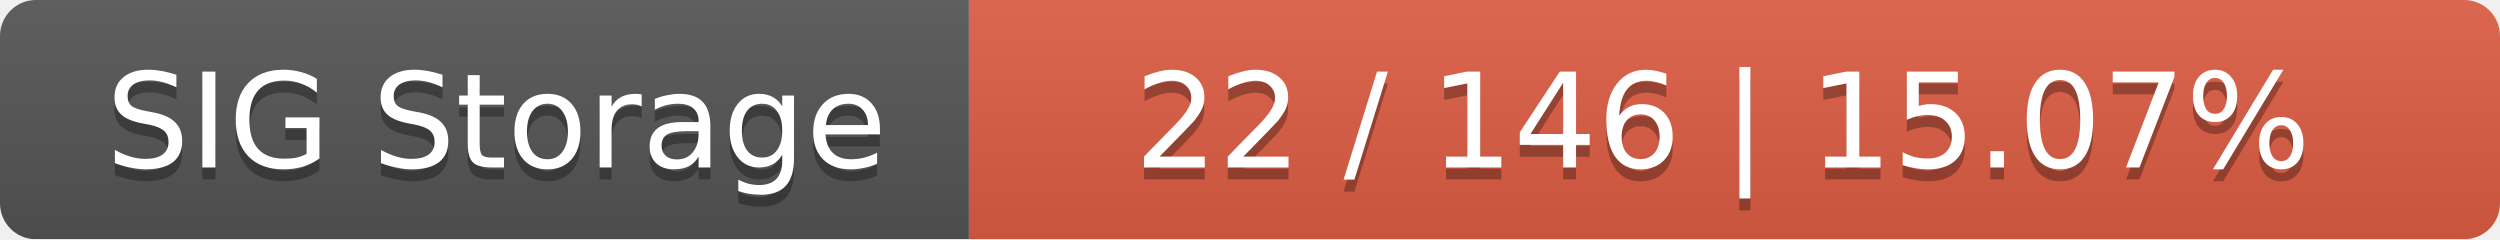
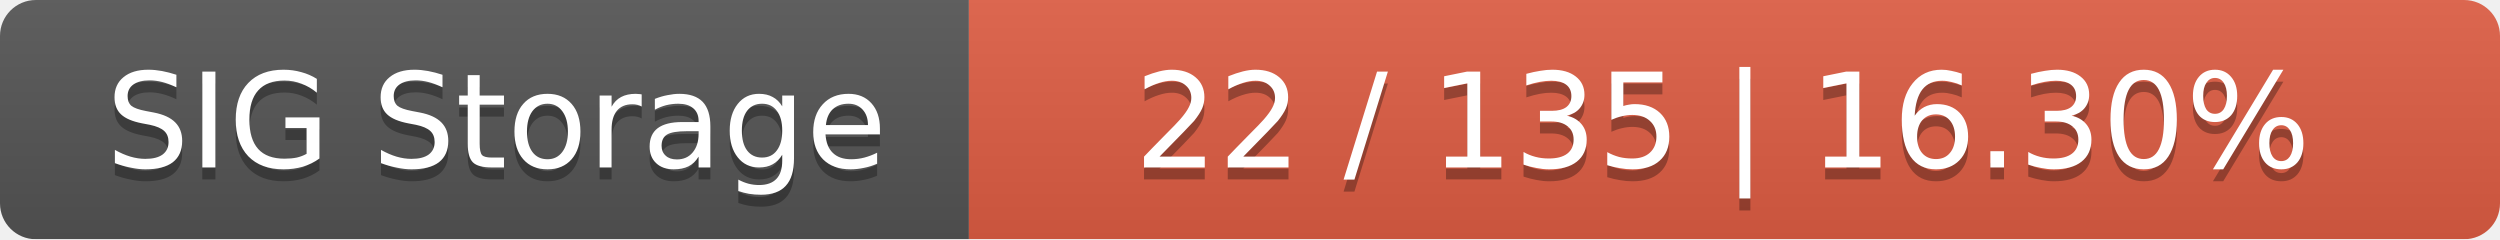
<svg xmlns="http://www.w3.org/2000/svg" width="209" height="20">
  <linearGradient id="smooth" x2="0" y2="100%">
    <stop offset="0" stop-color="#bbb" stop-opacity=".1" />
    <stop offset="1" stop-opacity=".1" />
  </linearGradient>
  <mask id="round">
    <rect width="209" height="20" rx="3" fill="#fff" />
  </mask>
  <g mask="url(#round)">
    <rect width="81" height="20" fill="#555" />
    <rect x="81" width="128" height="20" fill="#e05d44" />
    <rect width="209" height="20" fill="url(#smooth)" />
  </g>
  <g fill="#fff" text-anchor="middle" font-family="DejaVu Sans,Verdana,Geneva,sans-serif" font-size="11">
    <text x="41.5" y="15" fill="#010101" fill-opacity=".3">SIG Storage</text>
    <text x="41.5" y="14">SIG Storage</text>
-     <text x="144" y="15" fill="#010101" fill-opacity=".3">22 / 146    |    15.07%</text>
-     <text x="144" y="14">22 / 146    |    15.07%</text>
+     <text x="144" y="15" fill="#010101" fill-opacity=".3">22 / 135    |    16.30%</text>
+     <text x="144" y="14">22 / 135    |    16.30%</text>
  </g>
</svg>
